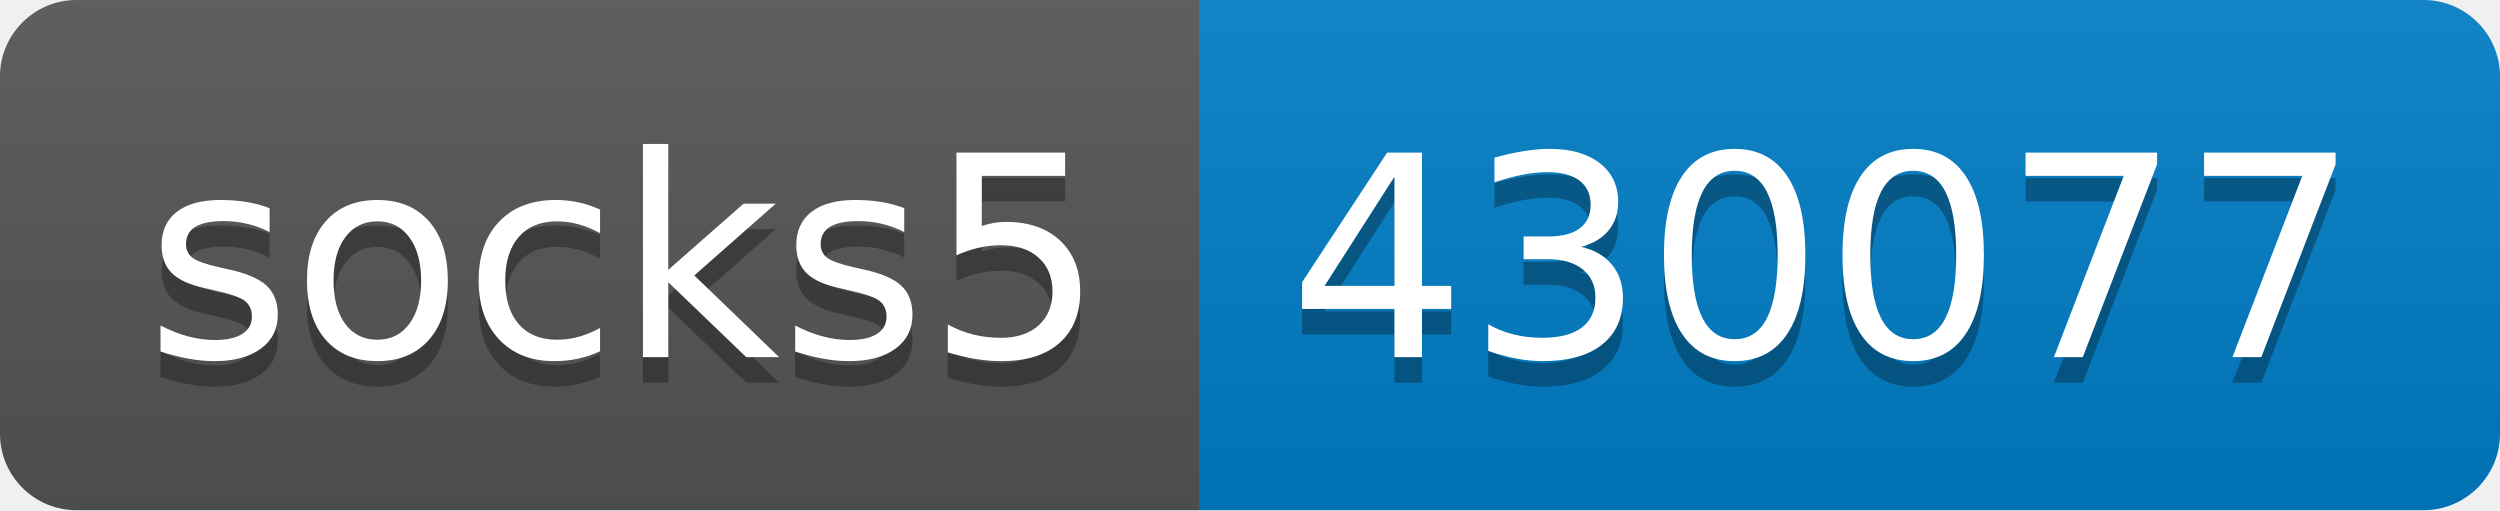
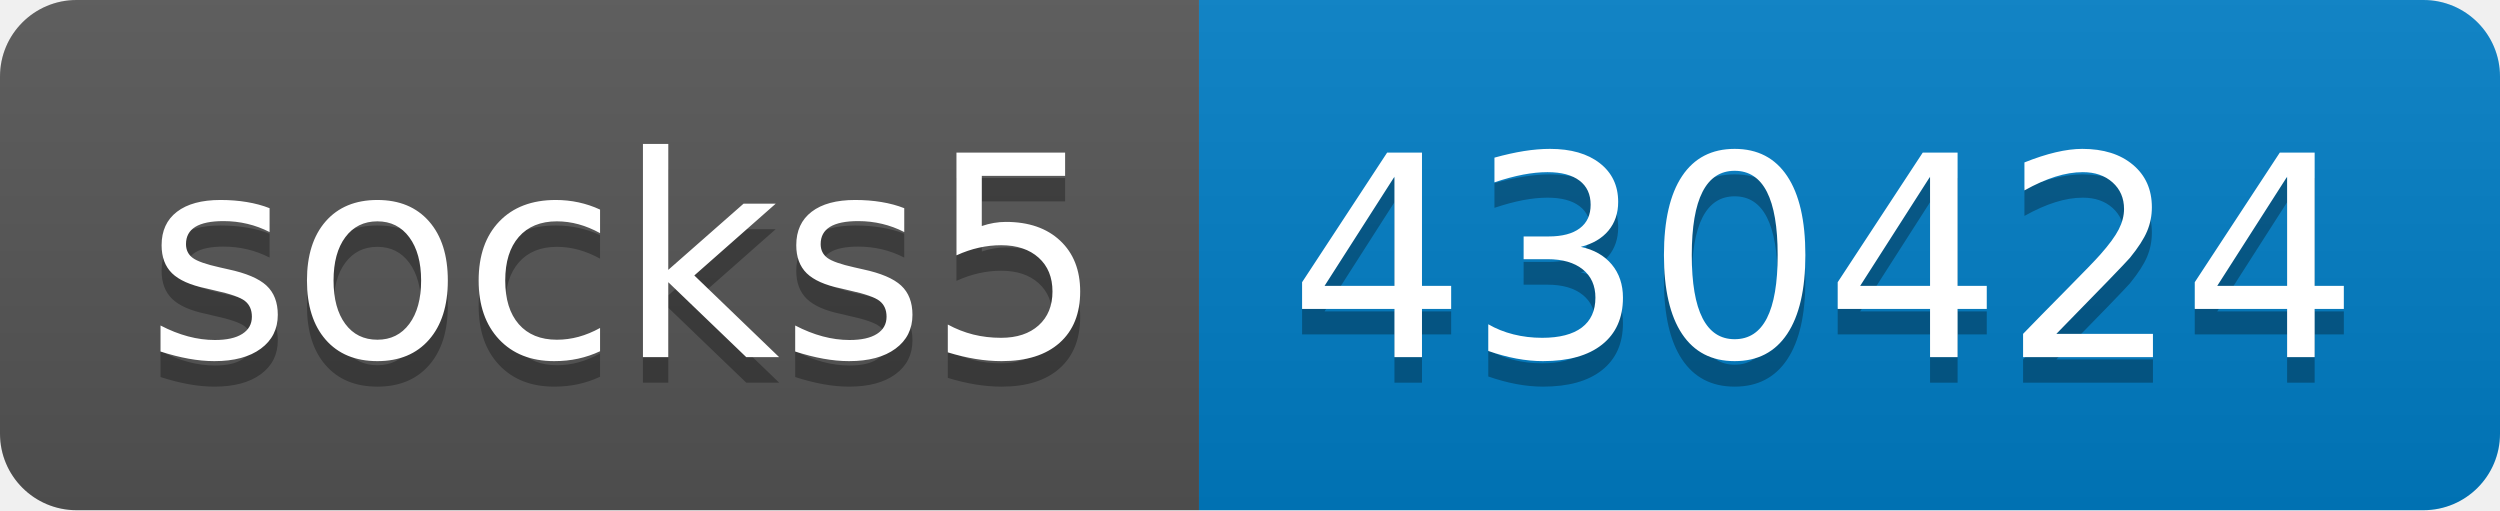
- <svg xmlns="http://www.w3.org/2000/svg" width="98" height="20" role="img" aria-label="socks5: 430077">
+ <svg xmlns="http://www.w3.org/2000/svg" width="98" height="20" role="img" aria-label="socks5: 430424">
  <linearGradient id="s" x2="0" y2="100%">
    <stop offset="0" stop-color="#bbb" stop-opacity=".1" />
    <stop offset="1" stop-opacity=".1" />
  </linearGradient>
  <clipPath id="r">
    <rect width="98" height="20" rx="3" fill="#fff" />
  </clipPath>
  <g clip-path="url(#r)">
    <rect width="47" height="20" fill="#555" />
    <rect x="47" width="51" height="20" fill="#007ec6" />
    <rect width="98" height="20" fill="url(#s)" />
  </g>
  <g fill="#fff" text-anchor="middle" font-family="Verdana,Geneva,DejaVu Sans,sans-serif" text-rendering="geometricPrecision" font-size="110">
    <text aria-hidden="true" x="245" y="150" fill="#010101" fill-opacity=".3" transform="scale(.1)" textLength="370">socks5</text>
    <text x="245" y="140" transform="scale(.1)" fill="#fff" textLength="370">socks5</text>
-     <text aria-hidden="true" x="715" y="150" fill="#010101" fill-opacity=".3" transform="scale(.1)" textLength="410">430077</text>
-     <text x="715" y="140" transform="scale(.1)" fill="#fff" textLength="410">430077</text>
+     <text aria-hidden="true" x="715" y="150" fill="#010101" fill-opacity=".3" transform="scale(.1)" textLength="410">430424</text>
+     <text x="715" y="140" transform="scale(.1)" fill="#fff" textLength="410">430424</text>
  </g>
</svg>
